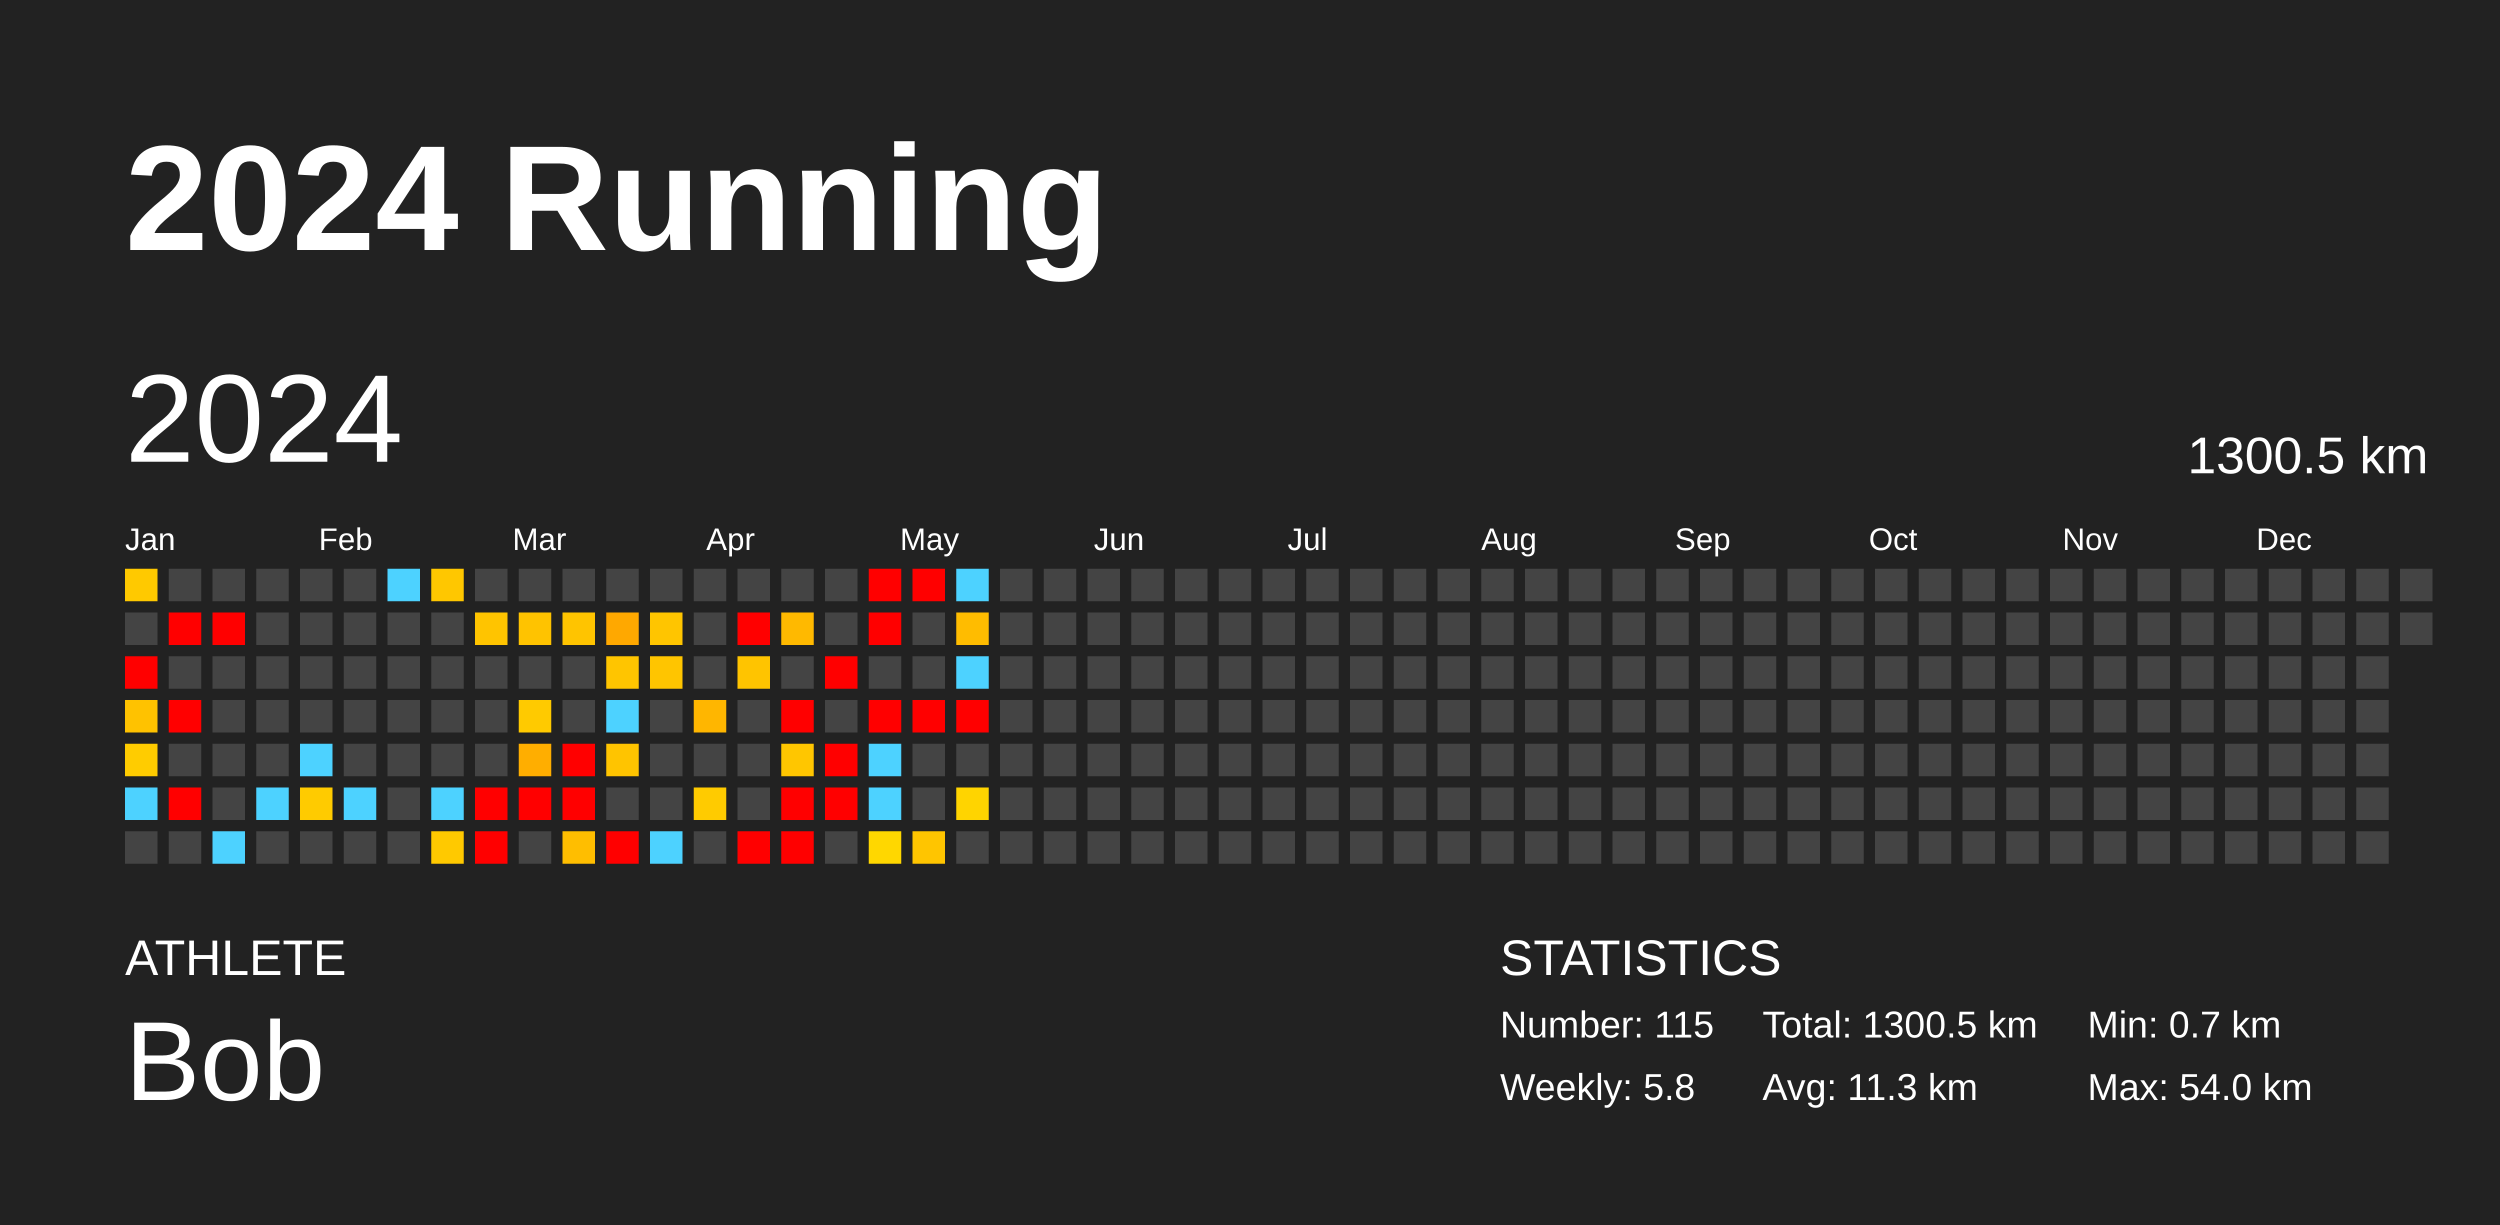
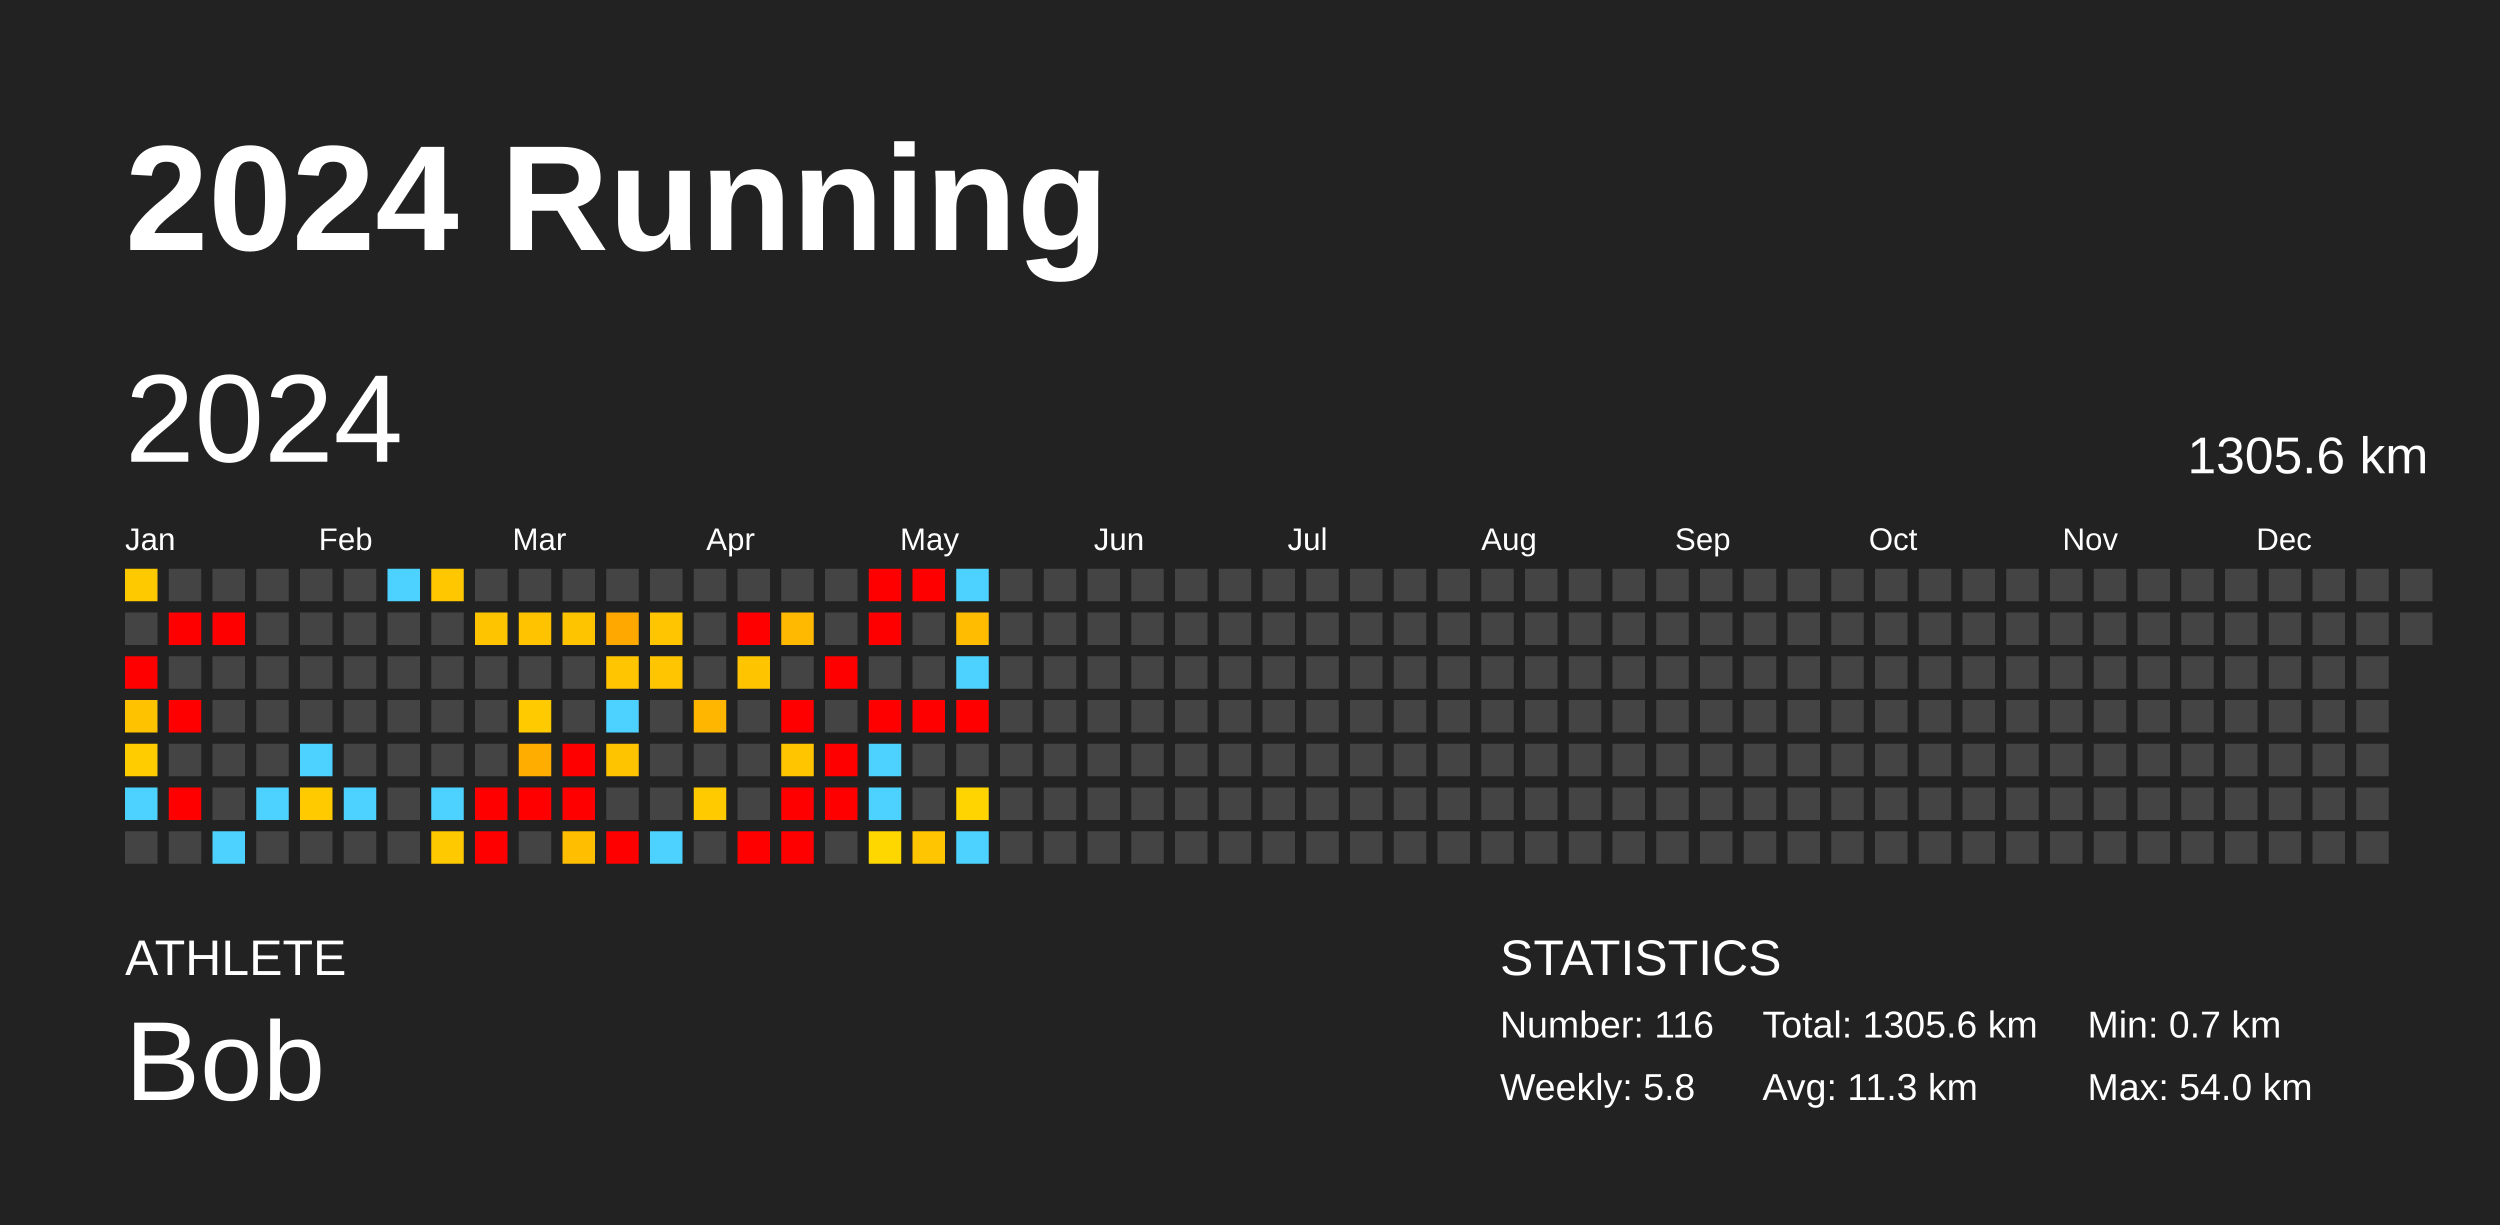
<svg xmlns="http://www.w3.org/2000/svg" baseProfile="full" height="98mm" version="1.1" viewBox="0,0,200,98" width="200mm">
  <defs />
  <rect fill="#222222" height="98" width="200" x="0" y="0" />
  <text fill="#FFFFFF" style="font-size:12px; font-family:Arial; font-weight:bold;" x="10" y="20">2024 Running</text>
  <text fill="#FFFFFF" style="font-size:4px; font-family:Arial" x="10" y="78">ATHLETE</text>
  <text fill="#FFFFFF" style="font-size:9px; font-family:Arial" x="10" y="88">Bob</text>
  <text fill="#FFFFFF" style="font-size:4px; font-family:Arial" x="120" y="78">STATISTICS</text>
-   <text fill="#FFFFFF" style="font-size:3px; font-family:Arial" x="120" y="83">Number: 115</text>
+   <text fill="#FFFFFF" style="font-size:3px; font-family:Arial" x="120" y="83">Number: 116</text>
  <text fill="#FFFFFF" style="font-size:3px; font-family:Arial" x="120" y="88">Weekly: 5.8</text>
-   <text fill="#FFFFFF" style="font-size:3px; font-family:Arial" x="141" y="83">Total: 1300.5 km</text>
+   <text fill="#FFFFFF" style="font-size:3px; font-family:Arial" x="141" y="83">Total: 1305.6 km</text>
  <text fill="#FFFFFF" style="font-size:3px; font-family:Arial" x="141" y="88">Avg: 11.3 km</text>
  <text fill="#FFFFFF" style="font-size:3px; font-family:Arial" x="167" y="83">Min: 0.7 km</text>
  <text fill="#FFFFFF" style="font-size:3px; font-family:Arial" x="167" y="88">Max: 54.0 km</text>
  <text dominant-baseline="hanging" fill="#FFFFFF" style="font-size:10.0px; font-family:Arial;" x="10" y="30">2024</text>
-   <text dominant-baseline="hanging" fill="#FFFFFF" style="font-size:4.125px; font-family:Arial;" x="175" y="35">1300.5 km</text>
+   <text dominant-baseline="hanging" fill="#FFFFFF" style="font-size:4.125px; font-family:Arial;" x="175" y="35">1305.6 km</text>
  <text fill="#FFFFFF" style="font-size:2.5px; font-family:Arial" x="10.0" y="44">Jan</text>
  <text fill="#FFFFFF" style="font-size:2.5px; font-family:Arial" x="25.5" y="44">Feb</text>
  <text fill="#FFFFFF" style="font-size:2.5px; font-family:Arial" x="41.0" y="44">Mar</text>
  <text fill="#FFFFFF" style="font-size:2.5px; font-family:Arial" x="56.5" y="44">Apr</text>
  <text fill="#FFFFFF" style="font-size:2.5px; font-family:Arial" x="72.0" y="44">May</text>
  <text fill="#FFFFFF" style="font-size:2.5px; font-family:Arial" x="87.5" y="44">Jun</text>
  <text fill="#FFFFFF" style="font-size:2.5px; font-family:Arial" x="103.0" y="44">Jul</text>
  <text fill="#FFFFFF" style="font-size:2.5px; font-family:Arial" x="118.5" y="44">Aug</text>
  <text fill="#FFFFFF" style="font-size:2.5px; font-family:Arial" x="134.0" y="44">Sep</text>
  <text fill="#FFFFFF" style="font-size:2.5px; font-family:Arial" x="149.5" y="44">Oct</text>
  <text fill="#FFFFFF" style="font-size:2.5px; font-family:Arial" x="165.0" y="44">Nov</text>
  <text fill="#FFFFFF" style="font-size:2.5px; font-family:Arial" x="180.5" y="44">Dec</text>
  <rect fill="#ffc900" height="2.6" width="2.6" x="10.0" y="45.5" />
  <rect fill="#444444" height="2.6" width="2.6" x="10.0" y="49.0" />
  <rect fill="red" height="2.6" width="2.6" x="10.0" y="52.5" />
  <rect fill="#ffc200" height="2.6" width="2.6" x="10.0" y="56.0" />
  <rect fill="#ffcc00" height="2.6" width="2.6" x="10.0" y="59.5" />
  <rect fill="#4dd2ff" height="2.6" width="2.6" x="10.0" y="63.0" />
  <rect fill="#444444" height="2.6" width="2.6" x="10.0" y="66.5" />
  <rect fill="#444444" height="2.6" width="2.6" x="13.5" y="45.5" />
  <rect fill="red" height="2.6" width="2.6" x="13.5" y="49.0" />
  <rect fill="#444444" height="2.6" width="2.6" x="13.5" y="52.5" />
  <rect fill="red" height="2.6" width="2.6" x="13.5" y="56.0" />
  <rect fill="#444444" height="2.6" width="2.6" x="13.5" y="59.5" />
  <rect fill="red" height="2.6" width="2.6" x="13.5" y="63.0" />
  <rect fill="#444444" height="2.6" width="2.6" x="13.5" y="66.5" />
  <rect fill="#444444" height="2.6" width="2.6" x="17.0" y="45.5" />
  <rect fill="red" height="2.6" width="2.6" x="17.0" y="49.0" />
  <rect fill="#444444" height="2.6" width="2.6" x="17.0" y="52.5" />
  <rect fill="#444444" height="2.6" width="2.6" x="17.0" y="56.0" />
  <rect fill="#444444" height="2.6" width="2.6" x="17.0" y="59.5" />
  <rect fill="#444444" height="2.6" width="2.6" x="17.0" y="63.0" />
  <rect fill="#4dd2ff" height="2.6" width="2.6" x="17.0" y="66.5" />
  <rect fill="#444444" height="2.6" width="2.6" x="20.5" y="45.5" />
  <rect fill="#444444" height="2.6" width="2.6" x="20.5" y="49.0" />
  <rect fill="#444444" height="2.6" width="2.6" x="20.5" y="52.5" />
  <rect fill="#444444" height="2.6" width="2.6" x="20.5" y="56.0" />
  <rect fill="#444444" height="2.6" width="2.6" x="20.5" y="59.5" />
  <rect fill="#4dd2ff" height="2.6" width="2.6" x="20.5" y="63.0" />
  <rect fill="#444444" height="2.6" width="2.6" x="20.5" y="66.5" />
  <rect fill="#444444" height="2.6" width="2.6" x="24.0" y="45.5" />
  <rect fill="#444444" height="2.6" width="2.6" x="24.0" y="49.0" />
  <rect fill="#444444" height="2.6" width="2.6" x="24.0" y="52.5" />
  <rect fill="#444444" height="2.6" width="2.6" x="24.0" y="56.0" />
  <rect fill="#4dd2ff" height="2.6" width="2.6" x="24.0" y="59.5" />
  <rect fill="#ffcb00" height="2.6" width="2.6" x="24.0" y="63.0" />
  <rect fill="#444444" height="2.6" width="2.6" x="24.0" y="66.5" />
  <rect fill="#444444" height="2.6" width="2.6" x="27.5" y="45.5" />
  <rect fill="#444444" height="2.6" width="2.6" x="27.5" y="49.0" />
  <rect fill="#444444" height="2.6" width="2.6" x="27.5" y="52.5" />
  <rect fill="#444444" height="2.6" width="2.6" x="27.5" y="56.0" />
  <rect fill="#444444" height="2.6" width="2.6" x="27.5" y="59.5" />
  <rect fill="#4dd2ff" height="2.6" width="2.6" x="27.5" y="63.0" />
  <rect fill="#444444" height="2.6" width="2.6" x="27.5" y="66.5" />
  <rect fill="#4dd2ff" height="2.6" width="2.6" x="31.0" y="45.5" />
  <rect fill="#444444" height="2.6" width="2.6" x="31.0" y="49.0" />
  <rect fill="#444444" height="2.6" width="2.6" x="31.0" y="52.5" />
  <rect fill="#444444" height="2.6" width="2.6" x="31.0" y="56.0" />
  <rect fill="#444444" height="2.6" width="2.6" x="31.0" y="59.5" />
  <rect fill="#444444" height="2.6" width="2.6" x="31.0" y="63.0" />
  <rect fill="#444444" height="2.6" width="2.6" x="31.0" y="66.5" />
  <rect fill="#ffc700" height="2.6" width="2.6" x="34.5" y="45.5" />
  <rect fill="#444444" height="2.6" width="2.6" x="34.5" y="49.0" />
  <rect fill="#444444" height="2.6" width="2.6" x="34.5" y="52.5" />
  <rect fill="#444444" height="2.6" width="2.6" x="34.5" y="56.0" />
  <rect fill="#444444" height="2.6" width="2.6" x="34.5" y="59.5" />
  <rect fill="#4dd2ff" height="2.6" width="2.6" x="34.5" y="63.0" />
  <rect fill="#ffc900" height="2.6" width="2.6" x="34.5" y="66.5" />
  <rect fill="#444444" height="2.6" width="2.6" x="38.0" y="45.5" />
  <rect fill="#ffc400" height="2.6" width="2.6" x="38.0" y="49.0" />
  <rect fill="#444444" height="2.6" width="2.6" x="38.0" y="52.5" />
  <rect fill="#444444" height="2.6" width="2.6" x="38.0" y="56.0" />
  <rect fill="#444444" height="2.6" width="2.6" x="38.0" y="59.5" />
  <rect fill="red" height="2.6" width="2.6" x="38.0" y="63.0" />
  <rect fill="red" height="2.6" width="2.6" x="38.0" y="66.5" />
  <rect fill="#444444" height="2.6" width="2.6" x="41.5" y="45.5" />
  <rect fill="#ffc300" height="2.6" width="2.6" x="41.5" y="49.0" />
  <rect fill="#444444" height="2.6" width="2.6" x="41.5" y="52.5" />
  <rect fill="#ffca00" height="2.6" width="2.6" x="41.5" y="56.0" />
  <rect fill="#ffae00" height="2.6" width="2.6" x="41.5" y="59.5" />
  <rect fill="red" height="2.6" width="2.6" x="41.5" y="63.0" />
  <rect fill="#444444" height="2.6" width="2.6" x="41.5" y="66.5" />
  <rect fill="#444444" height="2.6" width="2.6" x="45.0" y="45.5" />
  <rect fill="#ffc400" height="2.6" width="2.6" x="45.0" y="49.0" />
  <rect fill="#444444" height="2.6" width="2.6" x="45.0" y="52.5" />
  <rect fill="#444444" height="2.6" width="2.6" x="45.0" y="56.0" />
  <rect fill="red" height="2.6" width="2.6" x="45.0" y="59.5" />
  <rect fill="red" height="2.6" width="2.6" x="45.0" y="63.0" />
  <rect fill="#ffbe00" height="2.6" width="2.6" x="45.0" y="66.5" />
  <rect fill="#444444" height="2.6" width="2.6" x="48.5" y="45.5" />
  <rect fill="#ffa800" height="2.6" width="2.6" x="48.5" y="49.0" />
  <rect fill="#ffc500" height="2.6" width="2.6" x="48.5" y="52.5" />
  <rect fill="#4dd2ff" height="2.6" width="2.6" x="48.5" y="56.0" />
  <rect fill="#ffc400" height="2.6" width="2.6" x="48.5" y="59.5" />
  <rect fill="#444444" height="2.6" width="2.6" x="48.5" y="63.0" />
  <rect fill="red" height="2.6" width="2.6" x="48.5" y="66.5" />
  <rect fill="#444444" height="2.6" width="2.6" x="52.0" y="45.5" />
  <rect fill="#ffc500" height="2.6" width="2.6" x="52.0" y="49.0" />
  <rect fill="#ffc500" height="2.6" width="2.6" x="52.0" y="52.5" />
  <rect fill="#444444" height="2.6" width="2.6" x="52.0" y="56.0" />
  <rect fill="#444444" height="2.6" width="2.6" x="52.0" y="59.5" />
  <rect fill="#444444" height="2.6" width="2.6" x="52.0" y="63.0" />
  <rect fill="#4dd2ff" height="2.6" width="2.6" x="52.0" y="66.5" />
  <rect fill="#444444" height="2.6" width="2.6" x="55.5" y="45.5" />
  <rect fill="#444444" height="2.6" width="2.6" x="55.5" y="49.0" />
  <rect fill="#444444" height="2.6" width="2.6" x="55.5" y="52.5" />
  <rect fill="#ffb600" height="2.6" width="2.6" x="55.5" y="56.0" />
  <rect fill="#444444" height="2.6" width="2.6" x="55.5" y="59.5" />
  <rect fill="#ffcb00" height="2.6" width="2.6" x="55.5" y="63.0" />
  <rect fill="#444444" height="2.6" width="2.6" x="55.5" y="66.5" />
  <rect fill="#444444" height="2.6" width="2.6" x="59.0" y="45.5" />
  <rect fill="red" height="2.6" width="2.6" x="59.0" y="49.0" />
  <rect fill="#ffc400" height="2.6" width="2.6" x="59.0" y="52.5" />
  <rect fill="#444444" height="2.6" width="2.6" x="59.0" y="56.0" />
  <rect fill="#444444" height="2.6" width="2.6" x="59.0" y="59.5" />
  <rect fill="#444444" height="2.6" width="2.6" x="59.0" y="63.0" />
  <rect fill="red" height="2.6" width="2.6" x="59.0" y="66.5" />
  <rect fill="#444444" height="2.6" width="2.6" x="62.5" y="45.5" />
  <rect fill="#ffb900" height="2.6" width="2.6" x="62.5" y="49.0" />
  <rect fill="#444444" height="2.6" width="2.6" x="62.5" y="52.5" />
  <rect fill="red" height="2.6" width="2.6" x="62.5" y="56.0" />
  <rect fill="#ffc600" height="2.6" width="2.6" x="62.5" y="59.5" />
  <rect fill="red" height="2.6" width="2.6" x="62.5" y="63.0" />
  <rect fill="red" height="2.6" width="2.6" x="62.5" y="66.5" />
  <rect fill="#444444" height="2.6" width="2.6" x="66.0" y="45.5" />
  <rect fill="#444444" height="2.6" width="2.6" x="66.0" y="49.0" />
  <rect fill="red" height="2.6" width="2.6" x="66.0" y="52.5" />
  <rect fill="#444444" height="2.6" width="2.6" x="66.0" y="56.0" />
  <rect fill="red" height="2.6" width="2.6" x="66.0" y="59.5" />
  <rect fill="red" height="2.6" width="2.6" x="66.0" y="63.0" />
  <rect fill="#444444" height="2.6" width="2.6" x="66.0" y="66.5" />
  <rect fill="red" height="2.6" width="2.6" x="69.5" y="45.5" />
  <rect fill="red" height="2.6" width="2.6" x="69.5" y="49.0" />
  <rect fill="#444444" height="2.6" width="2.6" x="69.5" y="52.5" />
  <rect fill="red" height="2.6" width="2.6" x="69.5" y="56.0" />
  <rect fill="#4dd2ff" height="2.6" width="2.6" x="69.5" y="59.5" />
  <rect fill="#4dd2ff" height="2.6" width="2.6" x="69.5" y="63.0" />
  <rect fill="#ffd700" height="2.6" width="2.6" x="69.5" y="66.5" />
  <rect fill="red" height="2.6" width="2.6" x="73.0" y="45.5" />
  <rect fill="#444444" height="2.6" width="2.6" x="73.0" y="49.0" />
  <rect fill="#444444" height="2.6" width="2.6" x="73.0" y="52.5" />
  <rect fill="red" height="2.6" width="2.6" x="73.0" y="56.0" />
  <rect fill="#444444" height="2.6" width="2.6" x="73.0" y="59.5" />
  <rect fill="#444444" height="2.6" width="2.6" x="73.0" y="63.0" />
  <rect fill="#ffc500" height="2.6" width="2.6" x="73.0" y="66.5" />
  <rect fill="#4dd2ff" height="2.6" width="2.6" x="76.5" y="45.5" />
  <rect fill="#ffbc00" height="2.6" width="2.6" x="76.5" y="49.0" />
  <rect fill="#4dd2ff" height="2.6" width="2.6" x="76.5" y="52.5" />
  <rect fill="red" height="2.6" width="2.6" x="76.5" y="56.0" />
  <rect fill="#444444" height="2.6" width="2.6" x="76.5" y="59.5" />
  <rect fill="#ffd400" height="2.6" width="2.6" x="76.5" y="63.0" />
-   <rect fill="#444444" height="2.6" width="2.6" x="76.5" y="66.5" />
+   <rect fill="#4dd2ff" height="2.6" width="2.6" x="76.5" y="66.5" />
  <rect fill="#444444" height="2.6" width="2.6" x="80.0" y="45.5" />
  <rect fill="#444444" height="2.6" width="2.6" x="80.0" y="49.0" />
  <rect fill="#444444" height="2.6" width="2.6" x="80.0" y="52.5" />
  <rect fill="#444444" height="2.6" width="2.6" x="80.0" y="56.0" />
  <rect fill="#444444" height="2.6" width="2.6" x="80.0" y="59.5" />
  <rect fill="#444444" height="2.6" width="2.6" x="80.0" y="63.0" />
  <rect fill="#444444" height="2.6" width="2.6" x="80.0" y="66.5" />
  <rect fill="#444444" height="2.6" width="2.6" x="83.5" y="45.5" />
  <rect fill="#444444" height="2.6" width="2.6" x="83.5" y="49.0" />
  <rect fill="#444444" height="2.6" width="2.6" x="83.5" y="52.5" />
  <rect fill="#444444" height="2.6" width="2.6" x="83.5" y="56.0" />
  <rect fill="#444444" height="2.6" width="2.6" x="83.5" y="59.5" />
  <rect fill="#444444" height="2.6" width="2.6" x="83.5" y="63.0" />
  <rect fill="#444444" height="2.6" width="2.6" x="83.5" y="66.5" />
  <rect fill="#444444" height="2.6" width="2.6" x="87.0" y="45.5" />
  <rect fill="#444444" height="2.6" width="2.6" x="87.0" y="49.0" />
  <rect fill="#444444" height="2.6" width="2.6" x="87.0" y="52.5" />
  <rect fill="#444444" height="2.6" width="2.6" x="87.0" y="56.0" />
  <rect fill="#444444" height="2.6" width="2.6" x="87.0" y="59.5" />
  <rect fill="#444444" height="2.6" width="2.6" x="87.0" y="63.0" />
  <rect fill="#444444" height="2.6" width="2.6" x="87.0" y="66.5" />
  <rect fill="#444444" height="2.6" width="2.6" x="90.5" y="45.5" />
  <rect fill="#444444" height="2.6" width="2.6" x="90.5" y="49.0" />
  <rect fill="#444444" height="2.6" width="2.6" x="90.5" y="52.5" />
  <rect fill="#444444" height="2.6" width="2.6" x="90.5" y="56.0" />
  <rect fill="#444444" height="2.6" width="2.6" x="90.5" y="59.5" />
  <rect fill="#444444" height="2.6" width="2.6" x="90.5" y="63.0" />
  <rect fill="#444444" height="2.6" width="2.6" x="90.5" y="66.5" />
  <rect fill="#444444" height="2.6" width="2.6" x="94.0" y="45.5" />
  <rect fill="#444444" height="2.6" width="2.6" x="94.0" y="49.0" />
  <rect fill="#444444" height="2.6" width="2.6" x="94.0" y="52.5" />
  <rect fill="#444444" height="2.6" width="2.6" x="94.0" y="56.0" />
  <rect fill="#444444" height="2.6" width="2.6" x="94.0" y="59.5" />
  <rect fill="#444444" height="2.6" width="2.6" x="94.0" y="63.0" />
  <rect fill="#444444" height="2.6" width="2.6" x="94.0" y="66.5" />
  <rect fill="#444444" height="2.6" width="2.6" x="97.5" y="45.5" />
  <rect fill="#444444" height="2.6" width="2.6" x="97.5" y="49.0" />
  <rect fill="#444444" height="2.6" width="2.6" x="97.5" y="52.5" />
  <rect fill="#444444" height="2.6" width="2.6" x="97.5" y="56.0" />
  <rect fill="#444444" height="2.6" width="2.6" x="97.5" y="59.5" />
  <rect fill="#444444" height="2.6" width="2.6" x="97.5" y="63.0" />
  <rect fill="#444444" height="2.6" width="2.6" x="97.5" y="66.5" />
  <rect fill="#444444" height="2.6" width="2.6" x="101.0" y="45.5" />
  <rect fill="#444444" height="2.6" width="2.6" x="101.0" y="49.0" />
  <rect fill="#444444" height="2.6" width="2.6" x="101.0" y="52.5" />
  <rect fill="#444444" height="2.6" width="2.6" x="101.0" y="56.0" />
  <rect fill="#444444" height="2.6" width="2.6" x="101.0" y="59.5" />
  <rect fill="#444444" height="2.6" width="2.6" x="101.0" y="63.0" />
  <rect fill="#444444" height="2.6" width="2.6" x="101.0" y="66.5" />
  <rect fill="#444444" height="2.6" width="2.6" x="104.5" y="45.5" />
  <rect fill="#444444" height="2.6" width="2.6" x="104.5" y="49.0" />
  <rect fill="#444444" height="2.6" width="2.6" x="104.5" y="52.5" />
  <rect fill="#444444" height="2.6" width="2.6" x="104.5" y="56.0" />
  <rect fill="#444444" height="2.6" width="2.6" x="104.5" y="59.5" />
  <rect fill="#444444" height="2.6" width="2.6" x="104.5" y="63.0" />
  <rect fill="#444444" height="2.6" width="2.6" x="104.5" y="66.5" />
  <rect fill="#444444" height="2.6" width="2.6" x="108.0" y="45.5" />
  <rect fill="#444444" height="2.6" width="2.6" x="108.0" y="49.0" />
  <rect fill="#444444" height="2.6" width="2.6" x="108.0" y="52.5" />
  <rect fill="#444444" height="2.6" width="2.6" x="108.0" y="56.0" />
  <rect fill="#444444" height="2.6" width="2.6" x="108.0" y="59.5" />
  <rect fill="#444444" height="2.6" width="2.6" x="108.0" y="63.0" />
  <rect fill="#444444" height="2.6" width="2.6" x="108.0" y="66.5" />
  <rect fill="#444444" height="2.6" width="2.6" x="111.5" y="45.5" />
  <rect fill="#444444" height="2.6" width="2.6" x="111.5" y="49.0" />
  <rect fill="#444444" height="2.6" width="2.6" x="111.5" y="52.5" />
  <rect fill="#444444" height="2.6" width="2.6" x="111.5" y="56.0" />
  <rect fill="#444444" height="2.6" width="2.6" x="111.5" y="59.5" />
  <rect fill="#444444" height="2.6" width="2.6" x="111.5" y="63.0" />
  <rect fill="#444444" height="2.6" width="2.6" x="111.5" y="66.5" />
  <rect fill="#444444" height="2.6" width="2.6" x="115.0" y="45.5" />
  <rect fill="#444444" height="2.6" width="2.6" x="115.0" y="49.0" />
  <rect fill="#444444" height="2.6" width="2.6" x="115.0" y="52.5" />
  <rect fill="#444444" height="2.6" width="2.6" x="115.0" y="56.0" />
  <rect fill="#444444" height="2.6" width="2.6" x="115.0" y="59.5" />
  <rect fill="#444444" height="2.6" width="2.6" x="115.0" y="63.0" />
  <rect fill="#444444" height="2.6" width="2.6" x="115.0" y="66.5" />
  <rect fill="#444444" height="2.6" width="2.6" x="118.5" y="45.5" />
  <rect fill="#444444" height="2.6" width="2.6" x="118.5" y="49.0" />
  <rect fill="#444444" height="2.6" width="2.6" x="118.5" y="52.5" />
  <rect fill="#444444" height="2.6" width="2.6" x="118.5" y="56.0" />
  <rect fill="#444444" height="2.6" width="2.6" x="118.5" y="59.5" />
  <rect fill="#444444" height="2.6" width="2.6" x="118.5" y="63.0" />
  <rect fill="#444444" height="2.6" width="2.6" x="118.5" y="66.5" />
  <rect fill="#444444" height="2.6" width="2.6" x="122.0" y="45.5" />
  <rect fill="#444444" height="2.6" width="2.6" x="122.0" y="49.0" />
  <rect fill="#444444" height="2.6" width="2.6" x="122.0" y="52.5" />
  <rect fill="#444444" height="2.6" width="2.6" x="122.0" y="56.0" />
  <rect fill="#444444" height="2.6" width="2.6" x="122.0" y="59.5" />
  <rect fill="#444444" height="2.6" width="2.6" x="122.0" y="63.0" />
  <rect fill="#444444" height="2.6" width="2.6" x="122.0" y="66.5" />
  <rect fill="#444444" height="2.6" width="2.6" x="125.5" y="45.5" />
  <rect fill="#444444" height="2.6" width="2.6" x="125.5" y="49.0" />
  <rect fill="#444444" height="2.6" width="2.6" x="125.5" y="52.5" />
  <rect fill="#444444" height="2.6" width="2.6" x="125.5" y="56.0" />
  <rect fill="#444444" height="2.6" width="2.6" x="125.5" y="59.5" />
  <rect fill="#444444" height="2.6" width="2.6" x="125.5" y="63.0" />
  <rect fill="#444444" height="2.6" width="2.6" x="125.5" y="66.5" />
  <rect fill="#444444" height="2.6" width="2.6" x="129.0" y="45.5" />
  <rect fill="#444444" height="2.6" width="2.6" x="129.0" y="49.0" />
  <rect fill="#444444" height="2.6" width="2.6" x="129.0" y="52.5" />
  <rect fill="#444444" height="2.6" width="2.6" x="129.0" y="56.0" />
  <rect fill="#444444" height="2.6" width="2.6" x="129.0" y="59.5" />
  <rect fill="#444444" height="2.6" width="2.6" x="129.0" y="63.0" />
  <rect fill="#444444" height="2.6" width="2.6" x="129.0" y="66.5" />
  <rect fill="#444444" height="2.6" width="2.6" x="132.5" y="45.5" />
  <rect fill="#444444" height="2.6" width="2.6" x="132.5" y="49.0" />
  <rect fill="#444444" height="2.6" width="2.6" x="132.5" y="52.5" />
  <rect fill="#444444" height="2.6" width="2.6" x="132.5" y="56.0" />
  <rect fill="#444444" height="2.6" width="2.6" x="132.5" y="59.5" />
  <rect fill="#444444" height="2.6" width="2.6" x="132.5" y="63.0" />
  <rect fill="#444444" height="2.6" width="2.6" x="132.5" y="66.5" />
  <rect fill="#444444" height="2.6" width="2.6" x="136.0" y="45.5" />
  <rect fill="#444444" height="2.6" width="2.6" x="136.0" y="49.0" />
  <rect fill="#444444" height="2.6" width="2.6" x="136.0" y="52.5" />
  <rect fill="#444444" height="2.6" width="2.6" x="136.0" y="56.0" />
  <rect fill="#444444" height="2.6" width="2.6" x="136.0" y="59.5" />
  <rect fill="#444444" height="2.6" width="2.6" x="136.0" y="63.0" />
  <rect fill="#444444" height="2.6" width="2.6" x="136.0" y="66.5" />
  <rect fill="#444444" height="2.6" width="2.6" x="139.5" y="45.5" />
  <rect fill="#444444" height="2.6" width="2.6" x="139.5" y="49.0" />
  <rect fill="#444444" height="2.6" width="2.6" x="139.5" y="52.5" />
  <rect fill="#444444" height="2.6" width="2.6" x="139.5" y="56.0" />
  <rect fill="#444444" height="2.6" width="2.6" x="139.5" y="59.5" />
  <rect fill="#444444" height="2.6" width="2.6" x="139.5" y="63.0" />
  <rect fill="#444444" height="2.6" width="2.6" x="139.5" y="66.5" />
  <rect fill="#444444" height="2.6" width="2.6" x="143.0" y="45.5" />
  <rect fill="#444444" height="2.6" width="2.6" x="143.0" y="49.0" />
  <rect fill="#444444" height="2.6" width="2.6" x="143.0" y="52.5" />
  <rect fill="#444444" height="2.6" width="2.6" x="143.0" y="56.0" />
  <rect fill="#444444" height="2.6" width="2.6" x="143.0" y="59.5" />
  <rect fill="#444444" height="2.6" width="2.6" x="143.0" y="63.0" />
  <rect fill="#444444" height="2.6" width="2.6" x="143.0" y="66.5" />
  <rect fill="#444444" height="2.6" width="2.6" x="146.5" y="45.5" />
  <rect fill="#444444" height="2.6" width="2.6" x="146.5" y="49.0" />
  <rect fill="#444444" height="2.6" width="2.6" x="146.5" y="52.5" />
  <rect fill="#444444" height="2.6" width="2.6" x="146.5" y="56.0" />
  <rect fill="#444444" height="2.6" width="2.6" x="146.5" y="59.5" />
  <rect fill="#444444" height="2.6" width="2.6" x="146.5" y="63.0" />
  <rect fill="#444444" height="2.6" width="2.6" x="146.5" y="66.5" />
  <rect fill="#444444" height="2.6" width="2.6" x="150.0" y="45.5" />
  <rect fill="#444444" height="2.6" width="2.6" x="150.0" y="49.0" />
  <rect fill="#444444" height="2.6" width="2.6" x="150.0" y="52.5" />
  <rect fill="#444444" height="2.6" width="2.6" x="150.0" y="56.0" />
  <rect fill="#444444" height="2.6" width="2.6" x="150.0" y="59.5" />
  <rect fill="#444444" height="2.6" width="2.6" x="150.0" y="63.0" />
  <rect fill="#444444" height="2.6" width="2.6" x="150.0" y="66.5" />
  <rect fill="#444444" height="2.6" width="2.6" x="153.5" y="45.5" />
  <rect fill="#444444" height="2.6" width="2.6" x="153.5" y="49.0" />
  <rect fill="#444444" height="2.6" width="2.6" x="153.5" y="52.5" />
  <rect fill="#444444" height="2.6" width="2.6" x="153.5" y="56.0" />
  <rect fill="#444444" height="2.6" width="2.6" x="153.5" y="59.5" />
  <rect fill="#444444" height="2.6" width="2.6" x="153.5" y="63.0" />
  <rect fill="#444444" height="2.6" width="2.6" x="153.5" y="66.5" />
  <rect fill="#444444" height="2.6" width="2.6" x="157.0" y="45.5" />
  <rect fill="#444444" height="2.6" width="2.6" x="157.0" y="49.0" />
  <rect fill="#444444" height="2.6" width="2.6" x="157.0" y="52.5" />
  <rect fill="#444444" height="2.6" width="2.6" x="157.0" y="56.0" />
  <rect fill="#444444" height="2.6" width="2.6" x="157.0" y="59.5" />
  <rect fill="#444444" height="2.6" width="2.6" x="157.0" y="63.0" />
  <rect fill="#444444" height="2.6" width="2.6" x="157.0" y="66.5" />
  <rect fill="#444444" height="2.6" width="2.6" x="160.5" y="45.5" />
  <rect fill="#444444" height="2.6" width="2.6" x="160.5" y="49.0" />
  <rect fill="#444444" height="2.6" width="2.6" x="160.5" y="52.5" />
  <rect fill="#444444" height="2.6" width="2.6" x="160.5" y="56.0" />
  <rect fill="#444444" height="2.6" width="2.6" x="160.5" y="59.5" />
  <rect fill="#444444" height="2.6" width="2.6" x="160.5" y="63.0" />
  <rect fill="#444444" height="2.6" width="2.6" x="160.5" y="66.5" />
  <rect fill="#444444" height="2.6" width="2.6" x="164.0" y="45.5" />
  <rect fill="#444444" height="2.6" width="2.6" x="164.0" y="49.0" />
  <rect fill="#444444" height="2.6" width="2.6" x="164.0" y="52.5" />
  <rect fill="#444444" height="2.6" width="2.6" x="164.0" y="56.0" />
  <rect fill="#444444" height="2.6" width="2.6" x="164.0" y="59.5" />
  <rect fill="#444444" height="2.6" width="2.6" x="164.0" y="63.0" />
  <rect fill="#444444" height="2.6" width="2.6" x="164.0" y="66.5" />
  <rect fill="#444444" height="2.6" width="2.6" x="167.5" y="45.5" />
  <rect fill="#444444" height="2.6" width="2.6" x="167.5" y="49.0" />
  <rect fill="#444444" height="2.6" width="2.6" x="167.5" y="52.5" />
  <rect fill="#444444" height="2.6" width="2.6" x="167.5" y="56.0" />
  <rect fill="#444444" height="2.6" width="2.6" x="167.5" y="59.5" />
  <rect fill="#444444" height="2.6" width="2.6" x="167.5" y="63.0" />
  <rect fill="#444444" height="2.6" width="2.6" x="167.5" y="66.5" />
  <rect fill="#444444" height="2.6" width="2.6" x="171.0" y="45.5" />
  <rect fill="#444444" height="2.6" width="2.6" x="171.0" y="49.0" />
  <rect fill="#444444" height="2.6" width="2.6" x="171.0" y="52.5" />
  <rect fill="#444444" height="2.6" width="2.6" x="171.0" y="56.0" />
  <rect fill="#444444" height="2.6" width="2.6" x="171.0" y="59.5" />
  <rect fill="#444444" height="2.6" width="2.6" x="171.0" y="63.0" />
  <rect fill="#444444" height="2.6" width="2.6" x="171.0" y="66.5" />
  <rect fill="#444444" height="2.6" width="2.6" x="174.5" y="45.5" />
  <rect fill="#444444" height="2.6" width="2.6" x="174.5" y="49.0" />
  <rect fill="#444444" height="2.6" width="2.6" x="174.5" y="52.5" />
  <rect fill="#444444" height="2.6" width="2.6" x="174.5" y="56.0" />
  <rect fill="#444444" height="2.6" width="2.6" x="174.5" y="59.5" />
  <rect fill="#444444" height="2.6" width="2.6" x="174.5" y="63.0" />
  <rect fill="#444444" height="2.6" width="2.6" x="174.5" y="66.5" />
  <rect fill="#444444" height="2.6" width="2.6" x="178.0" y="45.5" />
  <rect fill="#444444" height="2.6" width="2.6" x="178.0" y="49.0" />
  <rect fill="#444444" height="2.6" width="2.6" x="178.0" y="52.5" />
  <rect fill="#444444" height="2.6" width="2.6" x="178.0" y="56.0" />
  <rect fill="#444444" height="2.6" width="2.6" x="178.0" y="59.5" />
  <rect fill="#444444" height="2.6" width="2.6" x="178.0" y="63.0" />
  <rect fill="#444444" height="2.6" width="2.6" x="178.0" y="66.5" />
  <rect fill="#444444" height="2.6" width="2.6" x="181.5" y="45.5" />
  <rect fill="#444444" height="2.6" width="2.6" x="181.5" y="49.0" />
  <rect fill="#444444" height="2.6" width="2.6" x="181.5" y="52.5" />
  <rect fill="#444444" height="2.6" width="2.6" x="181.5" y="56.0" />
  <rect fill="#444444" height="2.6" width="2.6" x="181.5" y="59.5" />
  <rect fill="#444444" height="2.6" width="2.6" x="181.5" y="63.0" />
  <rect fill="#444444" height="2.6" width="2.6" x="181.5" y="66.5" />
  <rect fill="#444444" height="2.6" width="2.6" x="185.0" y="45.5" />
  <rect fill="#444444" height="2.6" width="2.6" x="185.0" y="49.0" />
  <rect fill="#444444" height="2.6" width="2.6" x="185.0" y="52.5" />
  <rect fill="#444444" height="2.6" width="2.6" x="185.0" y="56.0" />
  <rect fill="#444444" height="2.6" width="2.6" x="185.0" y="59.5" />
  <rect fill="#444444" height="2.6" width="2.6" x="185.0" y="63.0" />
  <rect fill="#444444" height="2.6" width="2.6" x="185.0" y="66.5" />
  <rect fill="#444444" height="2.6" width="2.6" x="188.5" y="45.5" />
  <rect fill="#444444" height="2.6" width="2.6" x="188.5" y="49.0" />
  <rect fill="#444444" height="2.6" width="2.6" x="188.5" y="52.5" />
  <rect fill="#444444" height="2.6" width="2.6" x="188.5" y="56.0" />
  <rect fill="#444444" height="2.6" width="2.6" x="188.5" y="59.5" />
  <rect fill="#444444" height="2.6" width="2.6" x="188.5" y="63.0" />
  <rect fill="#444444" height="2.6" width="2.6" x="188.5" y="66.5" />
  <rect fill="#444444" height="2.6" width="2.6" x="192.0" y="45.5" />
  <rect fill="#444444" height="2.6" width="2.6" x="192.0" y="49.0" />
</svg>
